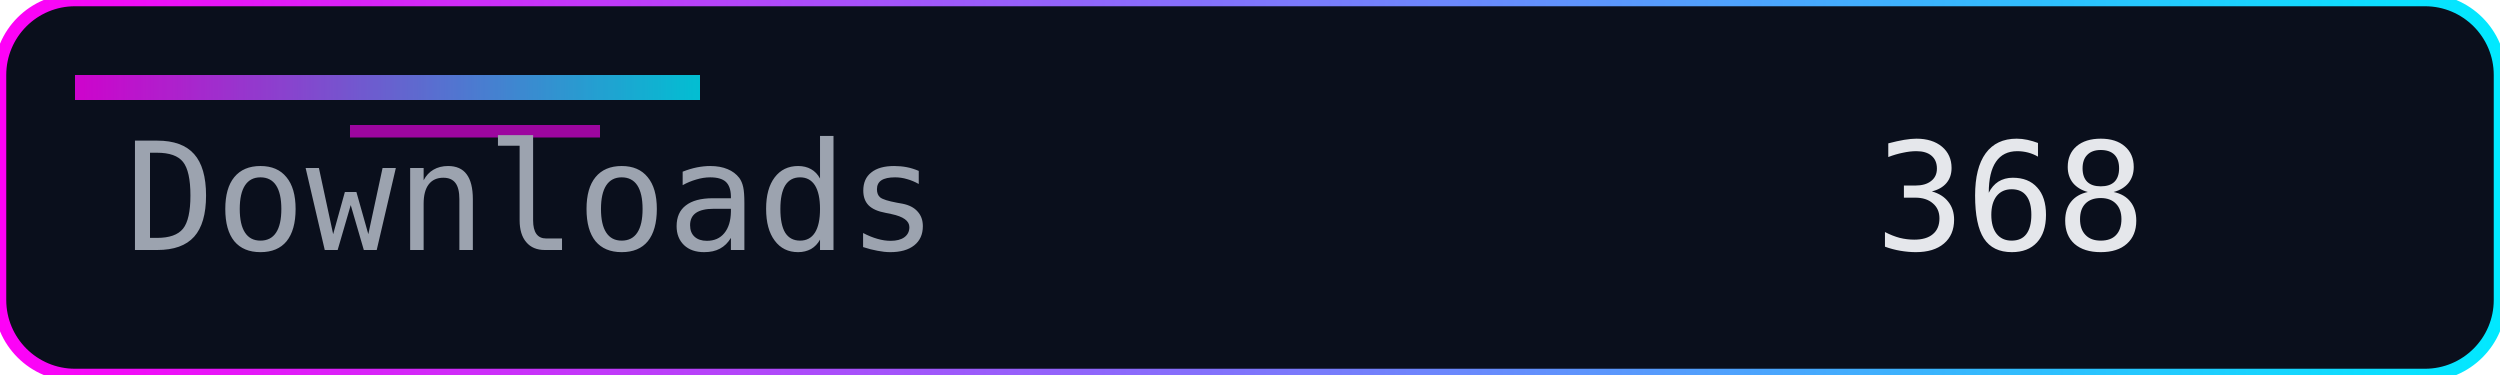
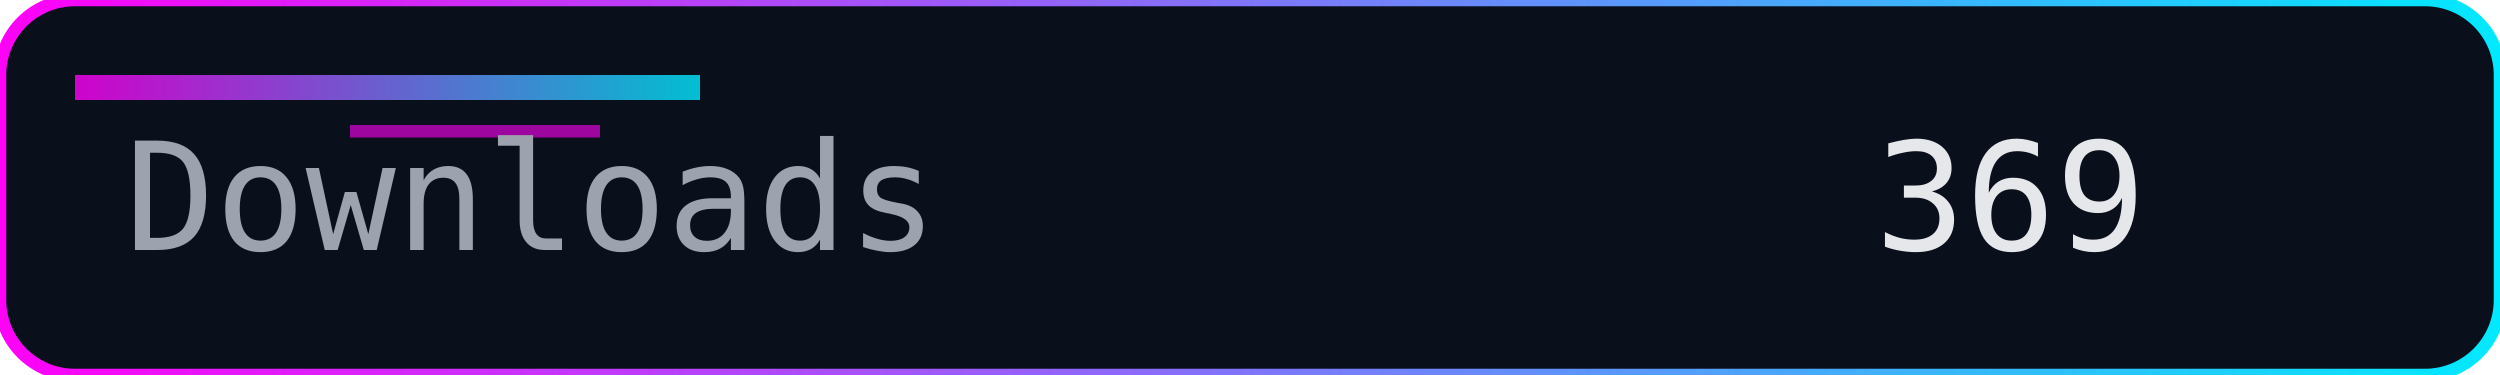
<svg xmlns="http://www.w3.org/2000/svg" width="200" height="30" role="img" aria-label="Downloads">
  <defs>
    <linearGradient id="accent" x1="0" y1="0" x2="1" y2="0">
      <stop offset="0%" stop-color="#ff00f7" />
      <stop offset="100%" stop-color="#00eaff" />
    </linearGradient>
  </defs>
  <rect width="200" height="30" rx="6" fill="#0a0f1c" />
  <rect width="200" height="30" rx="6" fill="none" stroke="url(#accent)" stroke-width="1" />
  <rect x="6" y="6" width="50" height="2" fill="url(#accent)" opacity="0.8" />
  <rect x="28" y="10" width="20" height="1" fill="#ff00f7" opacity="0.6" />
  <g font-family="Consolas, Menlo, monospace" font-size="12">
    <text x="10" y="20" fill="#9ca3af">Downloads</text>
-     <text x="150" y="20" fill="#e5e7eb">368</text>
+     <text x="150" y="20" fill="#e5e7eb">369</text>
  </g>
</svg>
